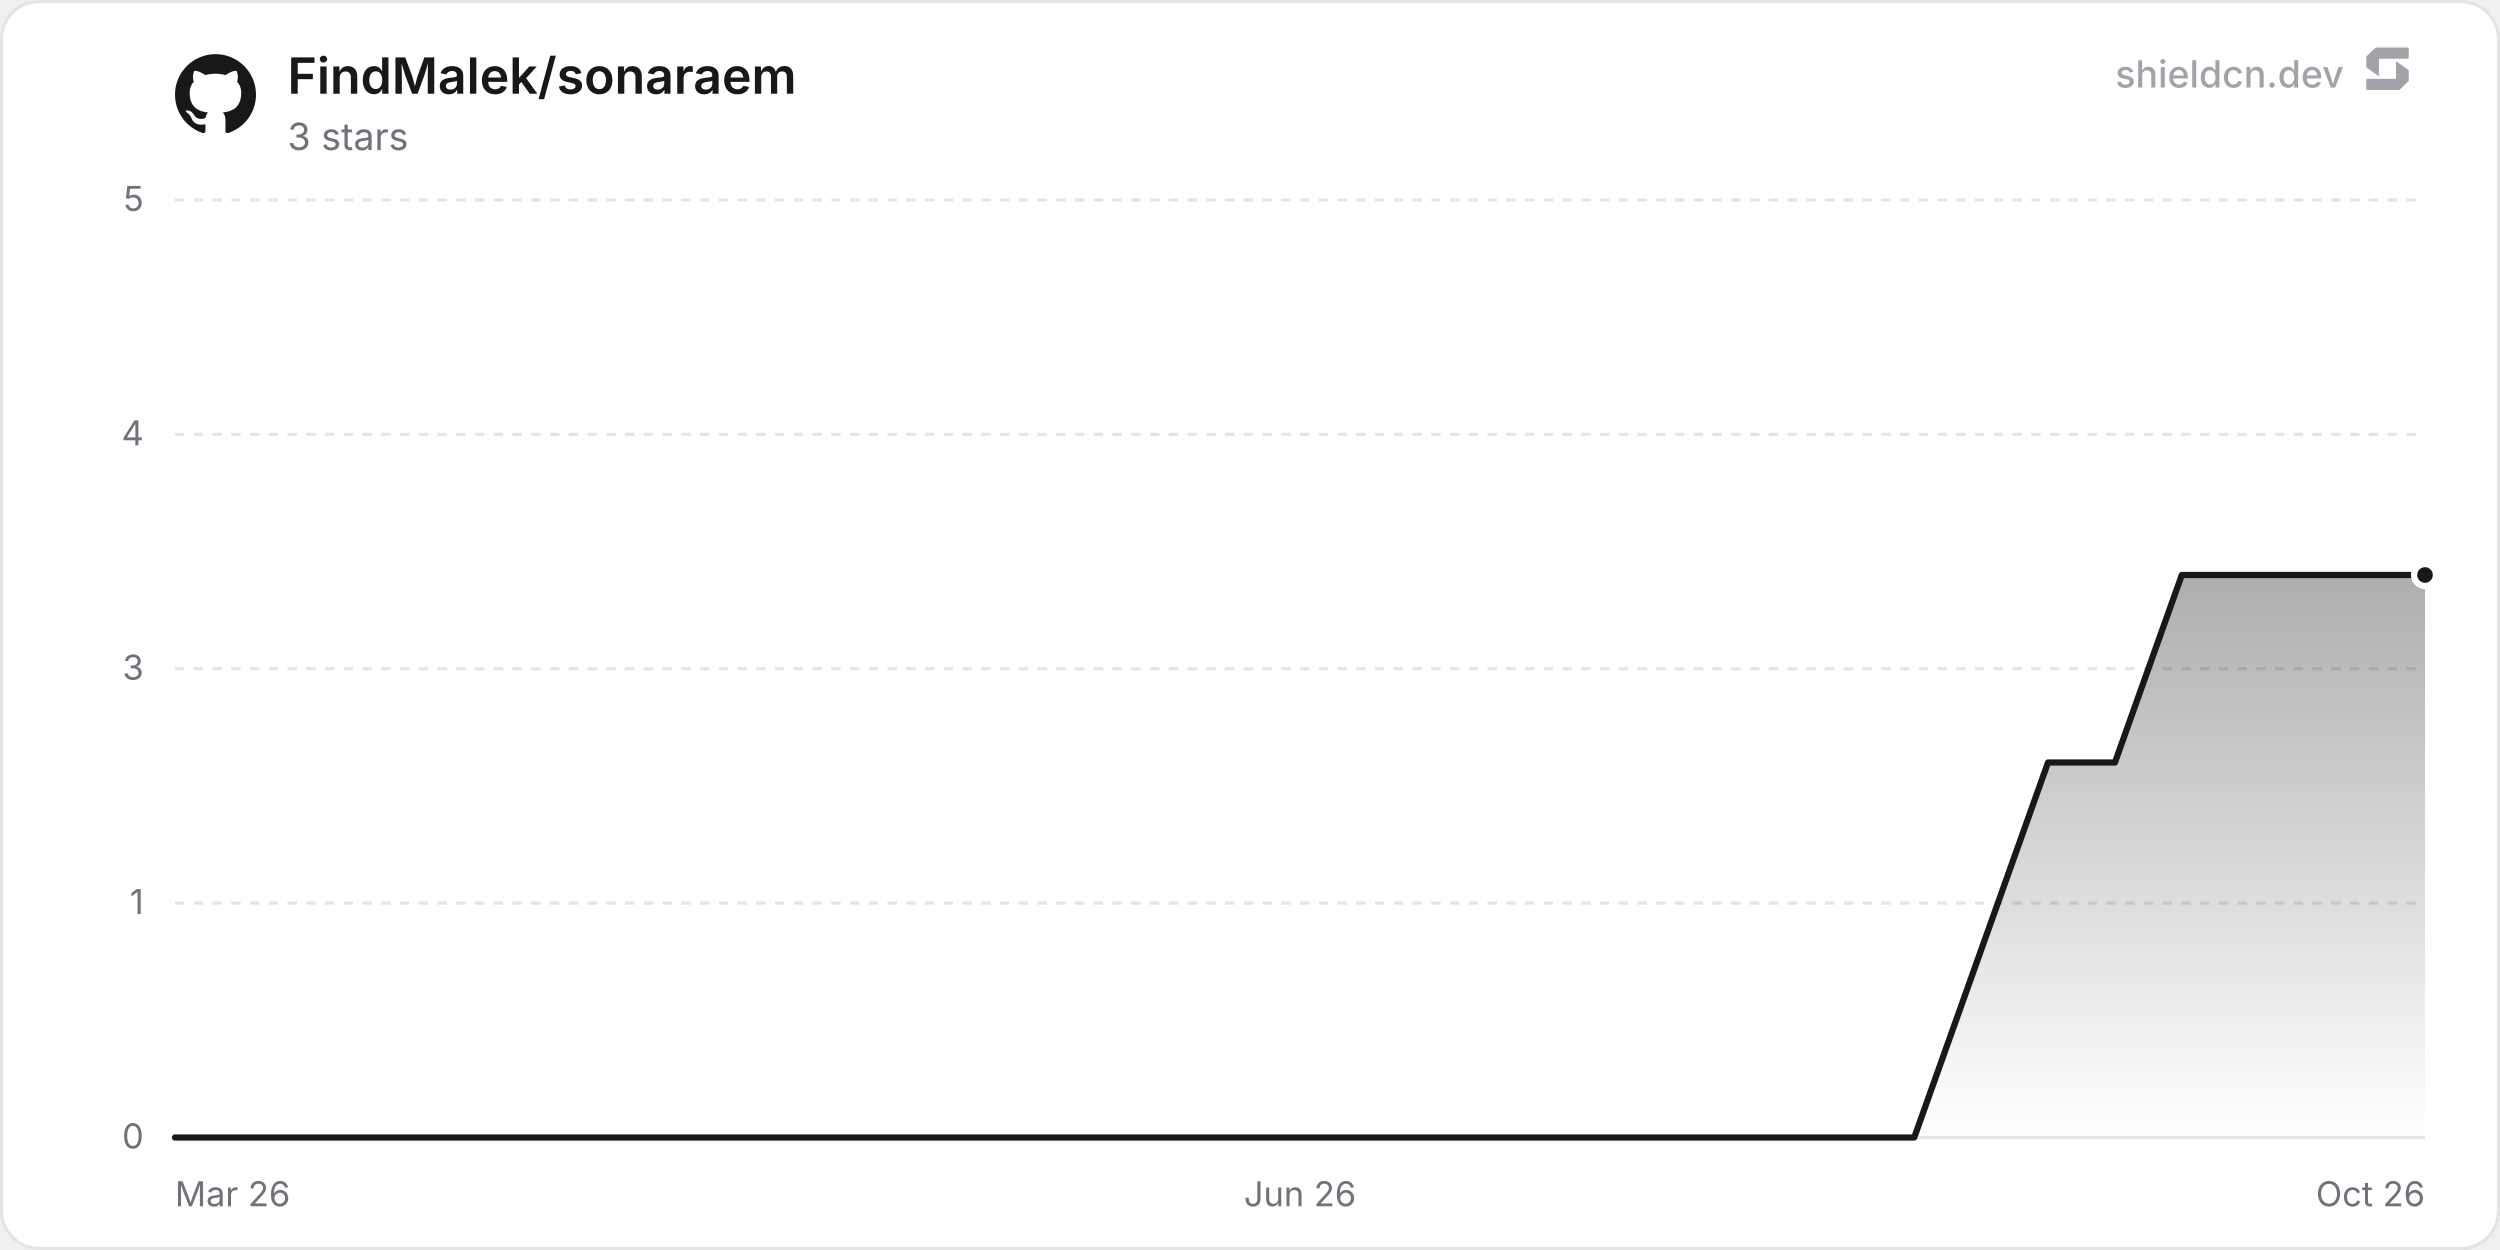
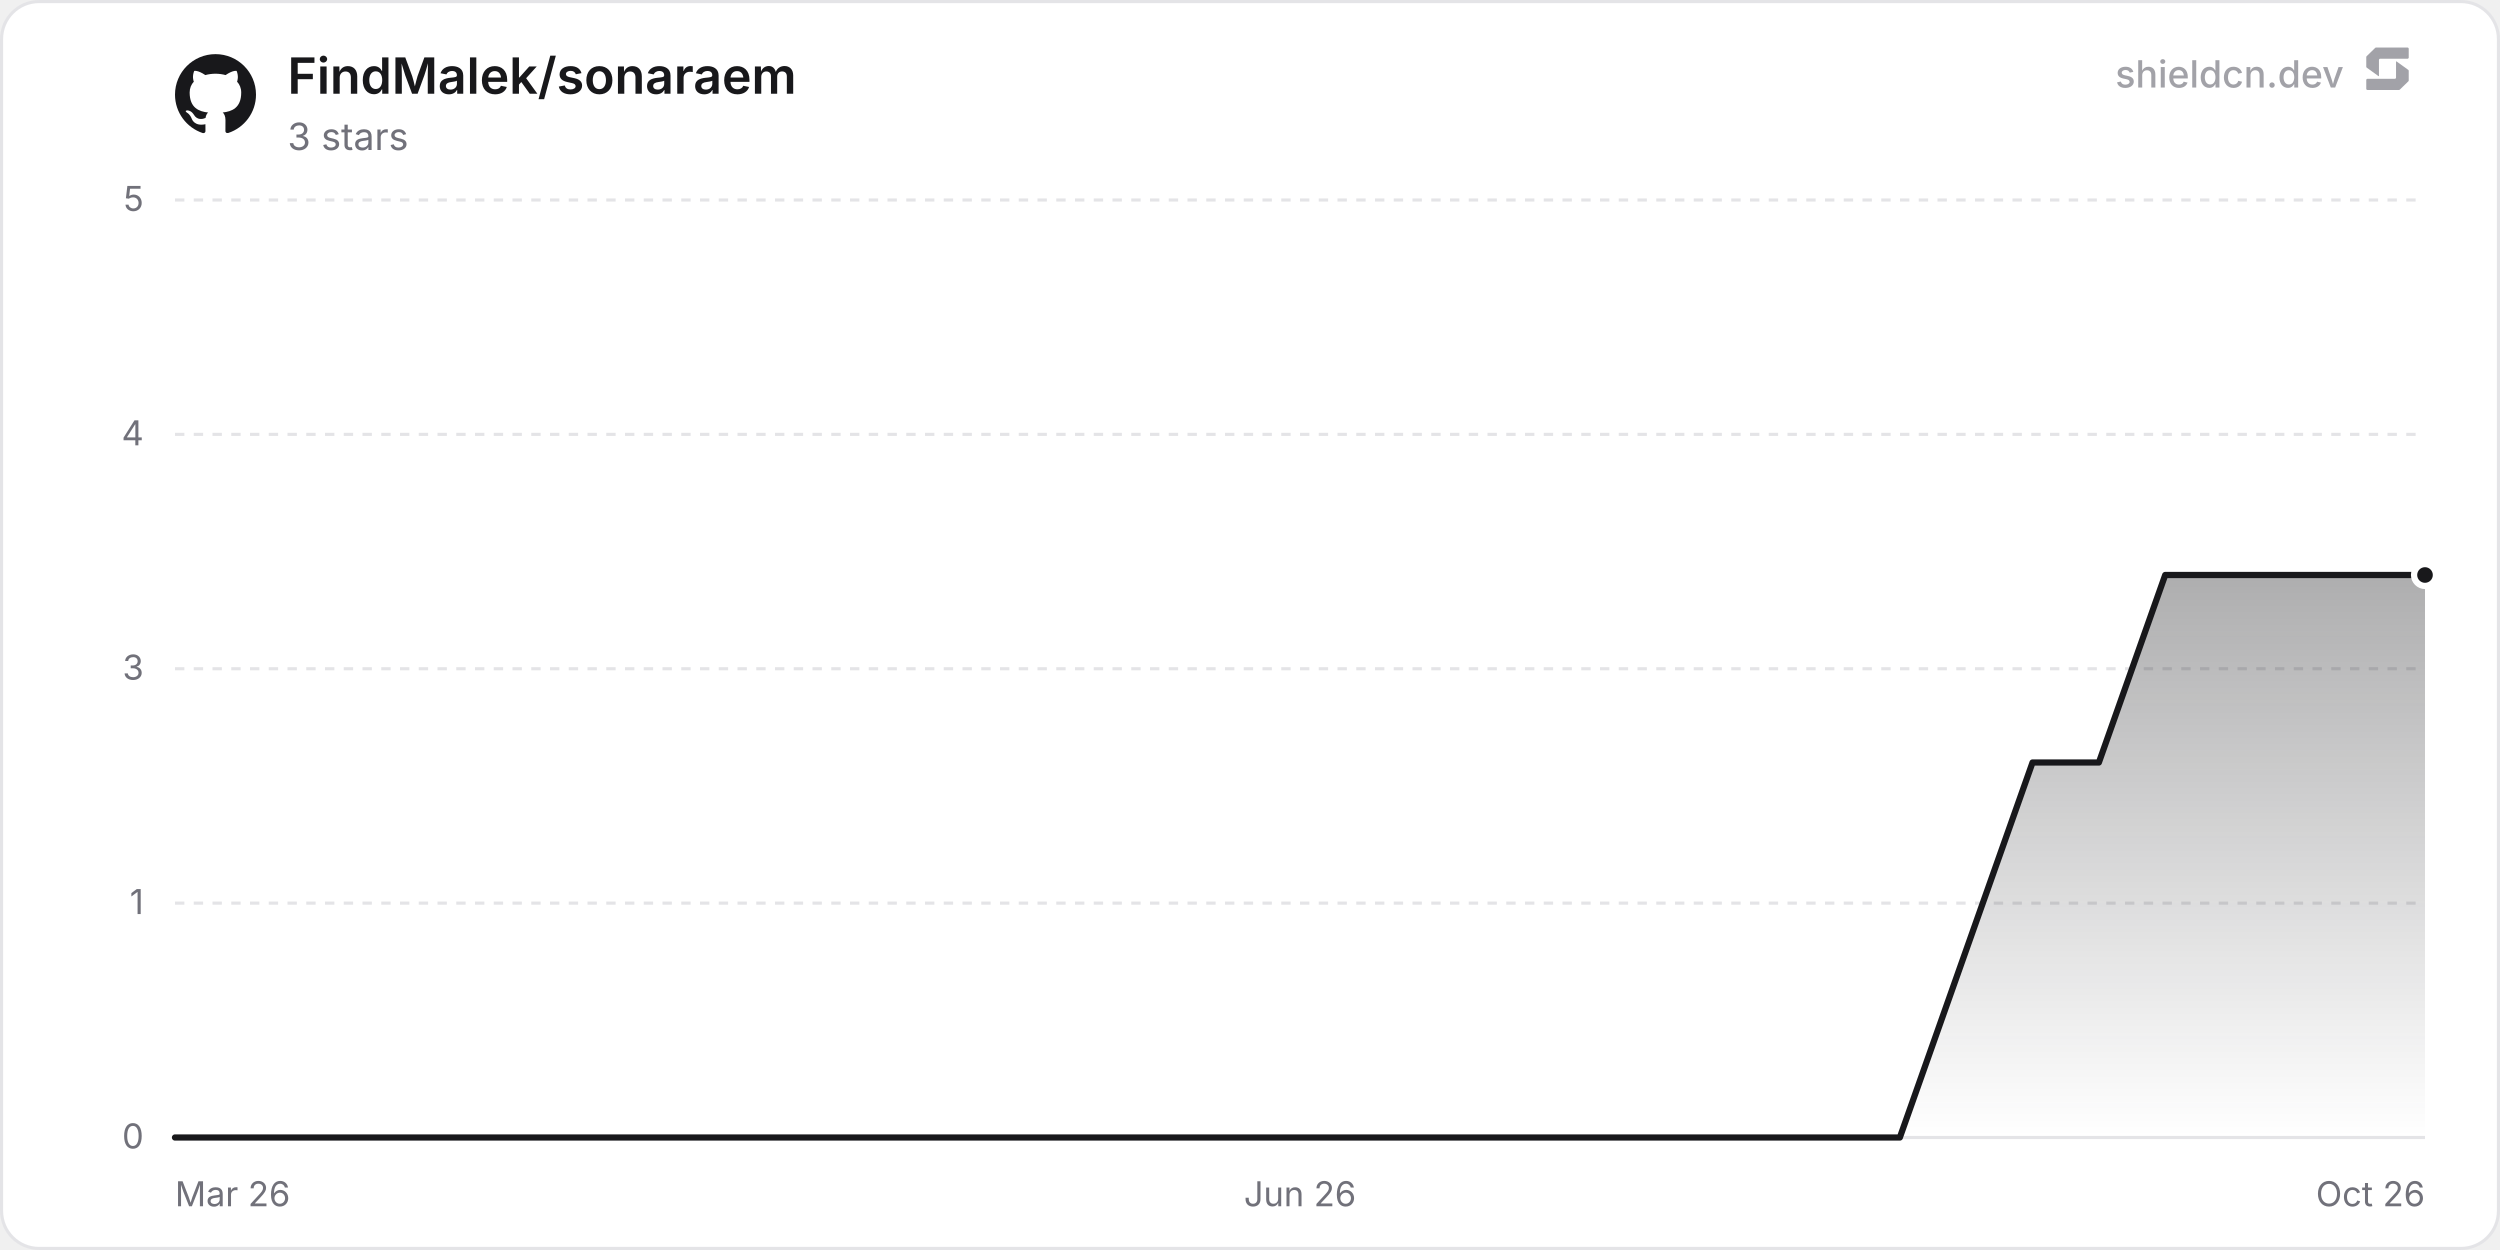
<svg xmlns="http://www.w3.org/2000/svg" width="800" height="400" viewBox="0 0 800 400" role="img" aria-label="FindMalek/sonaraem">
  <defs>
    <linearGradient id="chartFill0" x1="0" y1="0" x2="0" y2="1">
      <stop offset="0%" stop-color="rgba(24, 24, 27, 0.35)" />
      <stop offset="100%" stop-color="rgba(24, 24, 27, 0)" />
    </linearGradient>
  </defs>
  <rect x="0.5" y="0.5" width="799" height="399" rx="12" fill="#ffffff" stroke="#e4e4e7" stroke-width="1" />
  <line x1="56" y1="364" x2="776" y2="364" stroke="#e4e4e7" stroke-width="1" />
  <text x="46" y="367.5" text-anchor="end" font-size="11" fill="#71717a" font-family="'Inter', ui-sans-serif, system-ui, -apple-system, BlinkMacSystemFont, 'Segoe UI', Roboto, Helvetica, Arial, sans-serif">0</text>
  <line x1="56" y1="289" x2="776" y2="289" stroke="#e4e4e7" stroke-width="1" stroke-dasharray="3 3" />
  <text x="46" y="292.5" text-anchor="end" font-size="11" fill="#71717a" font-family="'Inter', ui-sans-serif, system-ui, -apple-system, BlinkMacSystemFont, 'Segoe UI', Roboto, Helvetica, Arial, sans-serif">1</text>
  <line x1="56" y1="214" x2="776" y2="214" stroke="#e4e4e7" stroke-width="1" stroke-dasharray="3 3" />
  <text x="46" y="217.5" text-anchor="end" font-size="11" fill="#71717a" font-family="'Inter', ui-sans-serif, system-ui, -apple-system, BlinkMacSystemFont, 'Segoe UI', Roboto, Helvetica, Arial, sans-serif">3</text>
  <line x1="56" y1="139" x2="776" y2="139" stroke="#e4e4e7" stroke-width="1" stroke-dasharray="3 3" />
  <text x="46" y="142.5" text-anchor="end" font-size="11" fill="#71717a" font-family="'Inter', ui-sans-serif, system-ui, -apple-system, BlinkMacSystemFont, 'Segoe UI', Roboto, Helvetica, Arial, sans-serif">4</text>
  <line x1="56" y1="64" x2="776" y2="64" stroke="#e4e4e7" stroke-width="1" stroke-dasharray="3 3" />
  <text x="46" y="67.5" text-anchor="end" font-size="11" fill="#71717a" font-family="'Inter', ui-sans-serif, system-ui, -apple-system, BlinkMacSystemFont, 'Segoe UI', Roboto, Helvetica, Arial, sans-serif">5</text>
  <text x="56" y="386" text-anchor="start" font-size="11" fill="#71717a" font-family="'Inter', ui-sans-serif, system-ui, -apple-system, BlinkMacSystemFont, 'Segoe UI', Roboto, Helvetica, Arial, sans-serif">Mar 26</text>
  <text x="416" y="386" text-anchor="middle" font-size="11" fill="#71717a" font-family="'Inter', ui-sans-serif, system-ui, -apple-system, BlinkMacSystemFont, 'Segoe UI', Roboto, Helvetica, Arial, sans-serif">Jun 26</text>
  <text x="776" y="386" text-anchor="end" font-size="11" fill="#71717a" font-family="'Inter', ui-sans-serif, system-ui, -apple-system, BlinkMacSystemFont, 'Segoe UI', Roboto, Helvetica, Arial, sans-serif">Oct 26</text>
-   <path d="M56 364 L77.41 364 L98.81 364 L141.62 364 L163.03 364 L184.44 364 L205.84 364 L227.25 364 L248.65 364 L291.47 364 L312.87 364 L334.28 364 L355.69 364 L377.09 364 L398.5 364 L441.31 364 L462.72 364 L484.12 364 L505.53 364 L526.93 364 L548.34 364 L591.15 364 L612.56 364 L633.96 304 L655.37 244 L676.78 244 L698.18 184 L740.99 184 L762.4 184 L776 184 L776 364 L56 364 Z" fill="url(#chartFill0)" />
-   <path d="M56 364 L77.41 364 L98.81 364 L141.62 364 L163.03 364 L184.44 364 L205.84 364 L227.25 364 L248.65 364 L291.47 364 L312.87 364 L334.28 364 L355.69 364 L377.09 364 L398.5 364 L441.31 364 L462.72 364 L484.12 364 L505.53 364 L526.93 364 L548.34 364 L591.15 364 L612.56 364 L633.96 304 L655.37 244 L676.78 244 L698.18 184 L740.99 184 L762.4 184 L776 184" fill="none" stroke="#18181b" stroke-width="2" stroke-linejoin="round" stroke-linecap="round" />
+   <path d="M56 364 L77.23 364 L98.46 364 L140.92 364 L162.14 364 L183.37 364 L204.6 364 L225.83 364 L247.06 364 L289.52 364 L310.75 364 L331.98 364 L353.2 364 L374.43 364 L395.66 364 L438.12 364 L459.35 364 L480.58 364 L501.81 364 L523.04 364 L544.26 364 L586.72 364 L607.95 364 L629.18 304 L650.41 244 L671.64 244 L692.87 184 L735.32 184 L756.55 184 L776 184 L776 364 L56 364 Z" fill="url(#chartFill0)" />
+   <path d="M56 364 L77.23 364 L98.46 364 L140.92 364 L162.14 364 L183.37 364 L204.6 364 L225.83 364 L247.06 364 L289.52 364 L310.75 364 L331.98 364 L353.2 364 L374.43 364 L395.66 364 L438.12 364 L459.35 364 L480.58 364 L501.81 364 L523.04 364 L544.26 364 L586.72 364 L607.95 364 L629.18 304 L650.41 244 L671.64 244 L692.87 184 L735.32 184 L756.55 184 L776 184" fill="none" stroke="#18181b" stroke-width="2" stroke-linejoin="round" stroke-linecap="round" />
  <circle cx="776" cy="184" r="3.5" fill="#18181b" stroke="#ffffff" stroke-width="2" />
  <g transform="translate(56, 17) scale(1.08)" fill="#18181b">
    <path d="M12 .297c-6.63 0-12 5.373-12 12 0 5.303 3.438 9.8 8.205 11.385.6.113.82-.258.82-.577 0-.285-.01-1.04-.015-2.04-3.338.724-4.042-1.61-4.042-1.61C4.422 18.07 3.633 17.7 3.633 17.7c-1.087-.744.084-.729.084-.729 1.205.084 1.838 1.236 1.838 1.236 1.07 1.835 2.809 1.305 3.495.998.108-.776.417-1.305.76-1.605-2.665-.3-5.466-1.332-5.466-5.93 0-1.31.465-2.38 1.235-3.22-.135-.303-.54-1.523.105-3.176 0 0 1.005-.322 3.3 1.23.96-.267 1.98-.399 3-.405 1.02.006 2.04.138 3 .405 2.28-1.552 3.285-1.23 3.285-1.23.645 1.653.24 2.873.12 3.176.765.84 1.23 1.91 1.23 3.22 0 4.61-2.805 5.625-5.475 5.92.42.36.81 1.096.81 2.22 0 1.606-.015 2.896-.015 3.286 0 .315.21.69.825.57C20.565 22.092 24 17.592 24 12.297c0-6.627-5.373-12-12-12" />
  </g>
  <text x="92" y="30" font-size="16" font-weight="600" fill="#18181b" font-family="'Inter', ui-sans-serif, system-ui, -apple-system, BlinkMacSystemFont, 'Segoe UI', Roboto, Helvetica, Arial, sans-serif">FindMalek/sonaraem</text>
  <text x="92" y="48" font-size="12" fill="#71717a" font-family="'Inter', ui-sans-serif, system-ui, -apple-system, BlinkMacSystemFont, 'Segoe UI', Roboto, Helvetica, Arial, sans-serif">3 stars</text>
  <g fill-opacity="0.65">
    <text x="750" y="28" text-anchor="end" font-size="12" font-weight="500" fill="#71717a" font-family="'Inter', ui-sans-serif, system-ui, -apple-system, BlinkMacSystemFont, 'Segoe UI', Roboto, Helvetica, Arial, sans-serif">shieldcn.dev</text>
    <g transform="translate(756, 14) scale(0.01)" fill="#71717a">
      <path d="M1088.4,565.1c-6.5-4.7-15.5,0-15.5,7.9v510.2c0,21.3-18.1,38.6-40.4,38.6H160.9c-22.3,0-40.4,17.3-40.4,38.6v280.8c0,21.3,18.1,38.6,40.4,38.6h1004.5c10.8,0,21.2-4.2,28.8-11.6l273.4-266.3c7.4-7.2,11.6-16.9,11.6-27v-308.7c0-12.1-5.9-23.5-16.1-30.8l-374.7-270.3Z" />
      <path d="M511.2,1035.9c6.5,4.7,15.5,0,15.5-7.9v-510.2c0-21.3,18.1-38.6,40.4-38.6h871.7c22.3,0,40.4-17.3,40.4-38.6V159.7c0-21.3-18.1-38.6-40.4-38.6H434.3c-10.8,0-21.2,4.2-28.8,11.6L132,399c-7.4,7.2-11.6,16.9-11.6,27v308.7c0,12.1,5.9,23.5,16.1,30.8l374.7,270.3Z" />
    </g>
  </g>
</svg>
